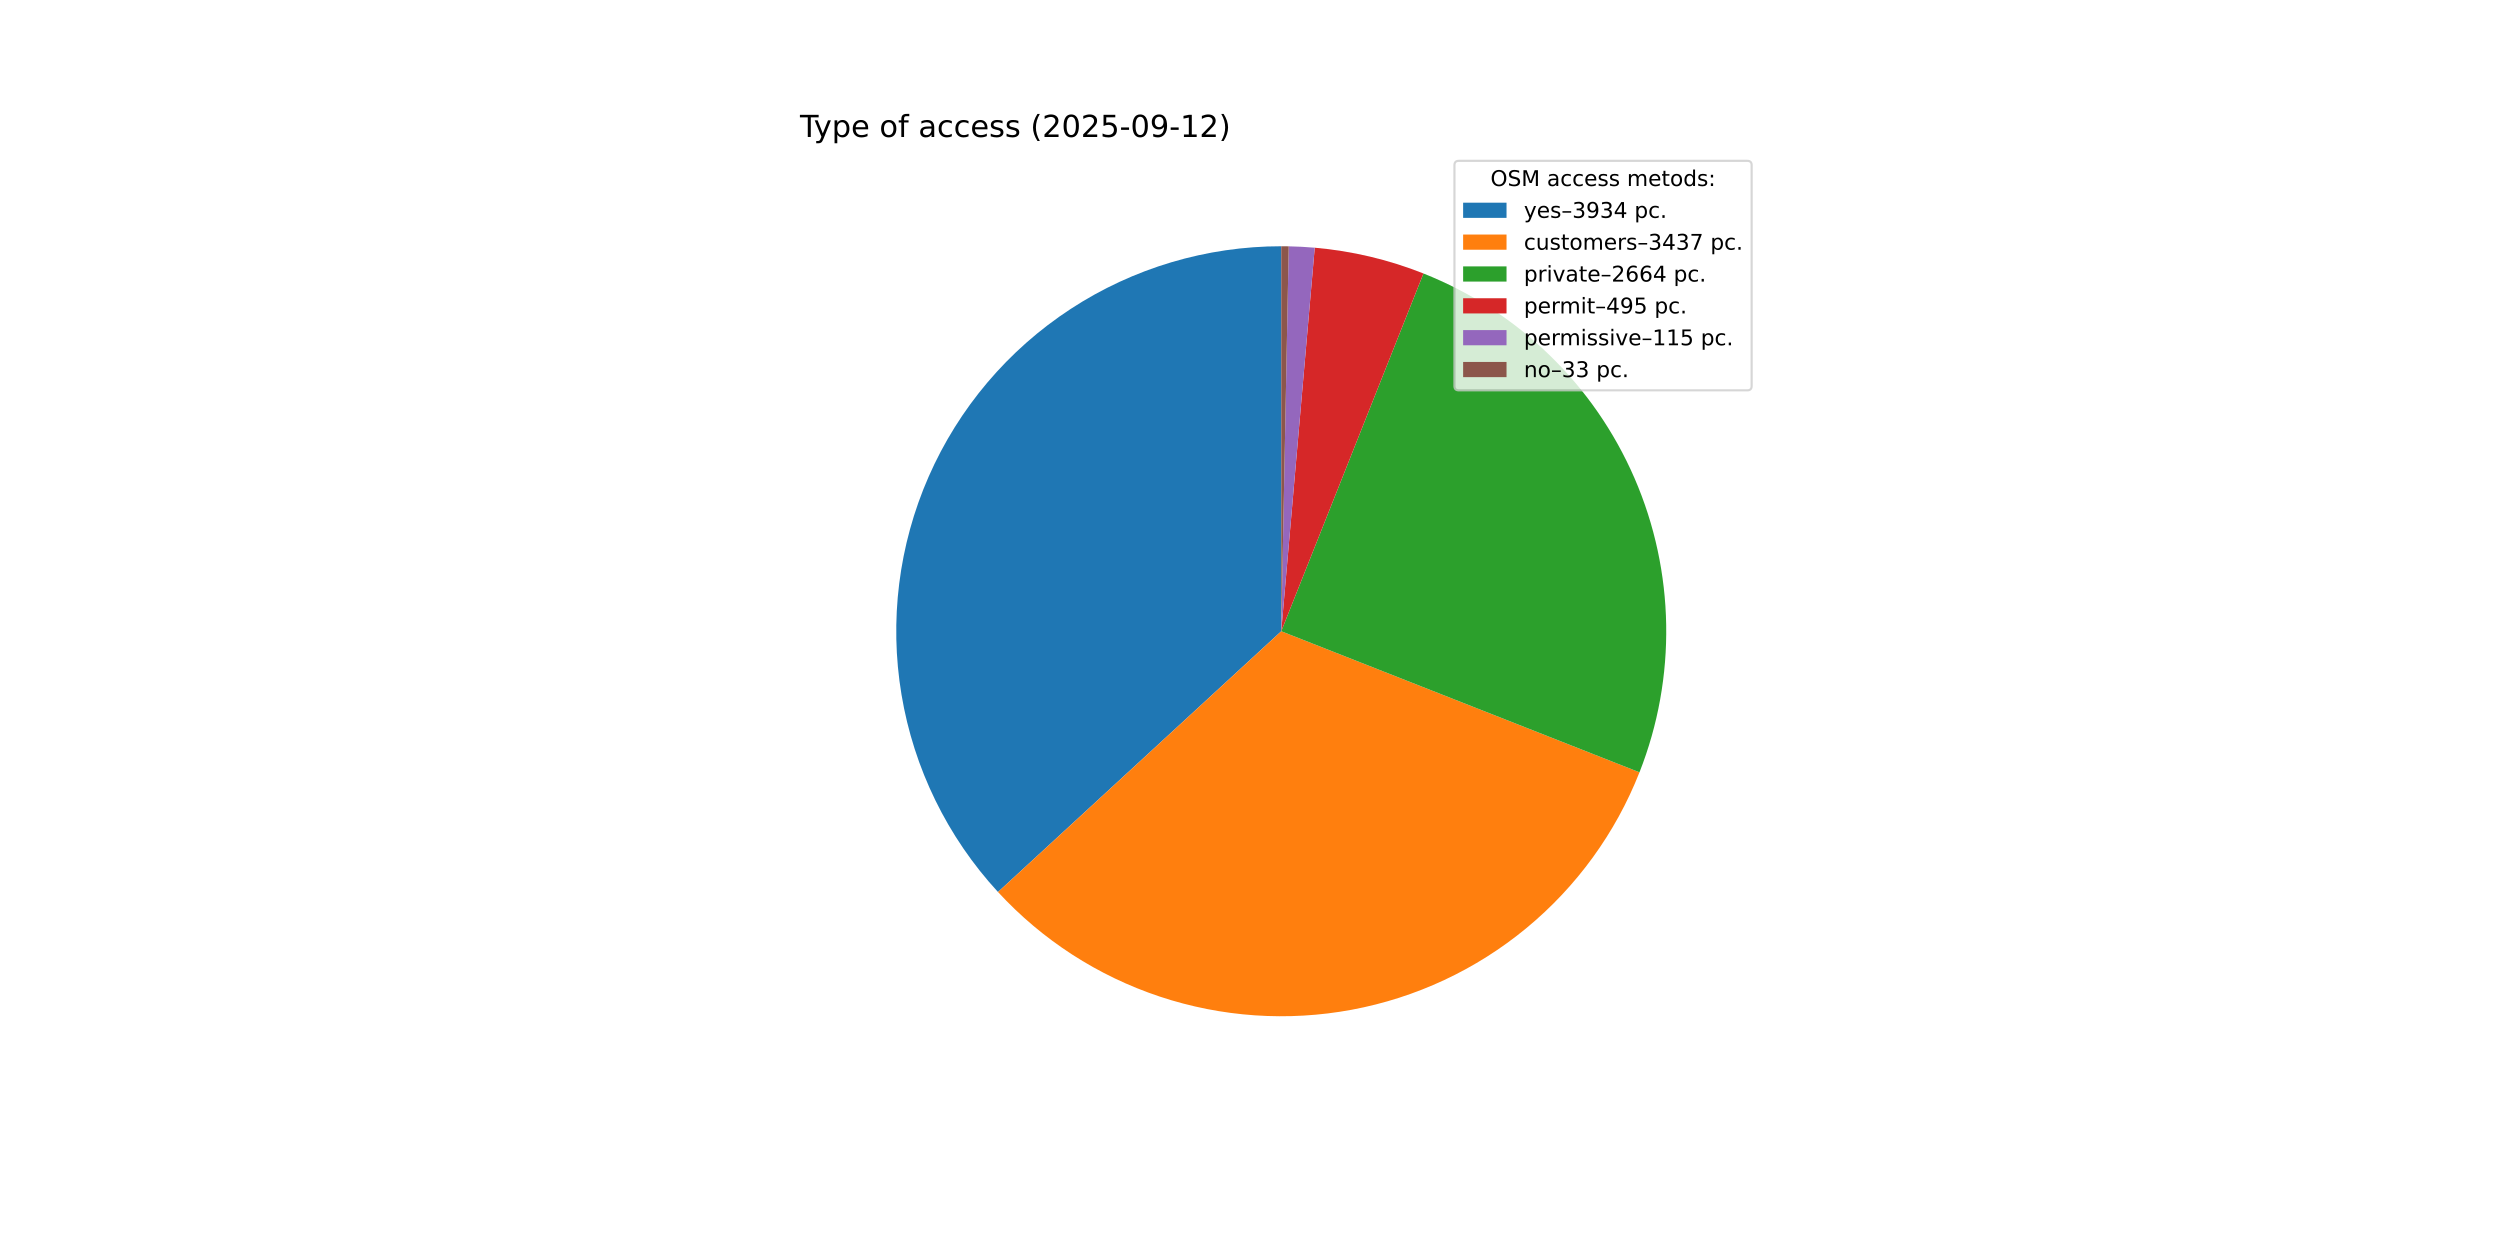
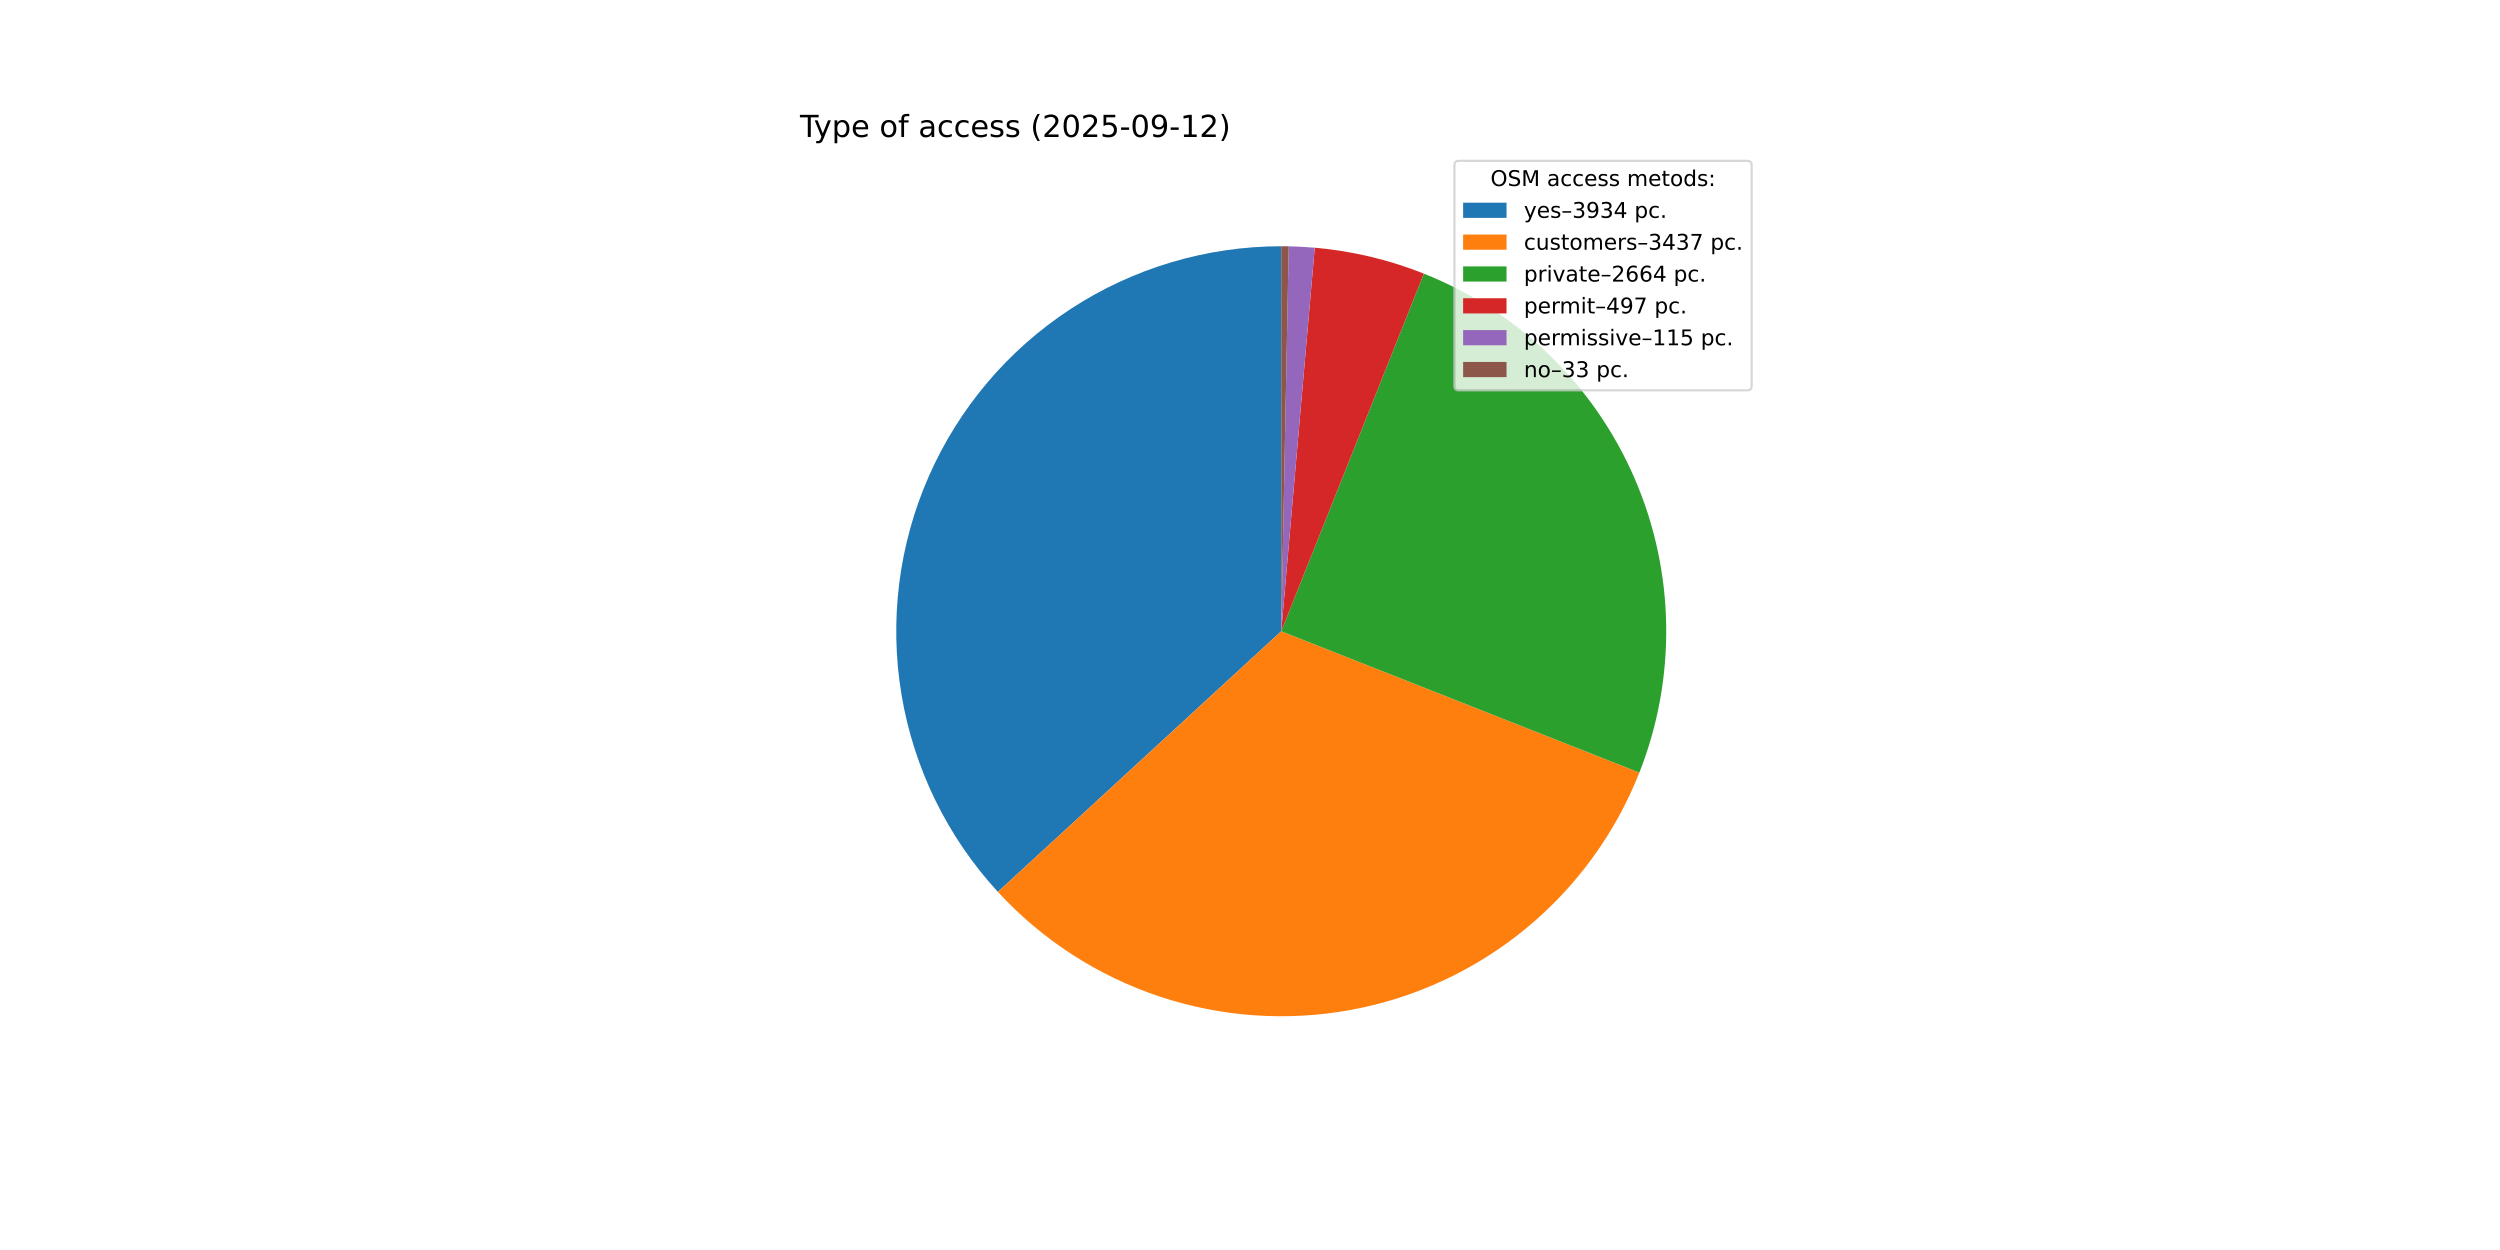
<svg xmlns="http://www.w3.org/2000/svg" xmlns:xlink="http://www.w3.org/1999/xlink" width="1152pt" height="576pt" viewBox="0 0 1152 576" version="1.1">
  <defs>
    <style type="text/css">*{stroke-linejoin: round; stroke-linecap: butt}</style>
  </defs>
  <g id="figure_1">
    <g id="patch_1">
      <path d="M 0 576  L 1152 576  L 1152 0  L 0 0  z " style="fill: #ffffff" />
    </g>
    <g id="axes_1">
      <g id="patch_2">
-         <path d="M 590.4 113.472  C 555.94 113.472 522.216 123.512 493.367 142.36  C 464.518 161.208 441.777 188.059 427.934 219.616  C 414.092 251.173 409.74 286.091 415.412 320.08  C 421.084 354.07 436.538 385.682 459.877 411.035  L 590.4 290.88  z " style="fill: #1f77b4" />
+         <path d="M 590.4 113.472  C 555.947 113.472 522.228 123.508 493.383 142.349  C 464.538 161.19 441.797 188.032 427.95 219.581  C 414.103 251.129 409.742 286.038 415.402 320.023  C 421.062 354.009 436.501 385.62 459.825 410.979  L 590.4 290.88  z " style="fill: #1f77b4" />
      </g>
      <g id="patch_3">
-         <path d="M 459.877 411.035  C 480.234 433.149 505.882 449.731 534.403 459.219  C 562.924 468.706 593.394 470.791 622.941 465.278  C 652.489 459.765 680.156 446.831 703.337 427.697  C 726.517 408.562 744.459 383.847 755.472 355.879  L 590.4 290.88  z " style="fill: #ff7f0e" />
+         <path d="M 459.825 410.979  C 480.169 433.097 505.803 449.688 534.314 459.189  C 562.824 468.69 593.287 470.792 622.833 465.298  C 652.378 459.804 680.049 446.892 703.239 427.778  C 726.428 408.664 744.386 383.967 755.419 356.014  L 590.4 290.88  z " style="fill: #ff7f0e" />
      </g>
      <g id="patch_4">
-         <path d="M 755.472 355.879  C 772.668 312.209 771.85 263.451 753.199 220.382  C 734.548 177.312 699.548 143.357 655.933 126.02  L 590.4 290.88  z " style="fill: #2ca02c" />
+         <path d="M 755.419 356.014  C 772.647 312.365 771.873 263.617 753.267 220.538  C 734.661 177.459 699.703 143.474 656.116 126.092  L 590.4 290.88  z " style="fill: #2ca02c" />
      </g>
      <g id="patch_5">
-         <path d="M 655.933 126.02  C 647.927 122.837 639.699 120.242 631.315 118.254  C 622.931 116.267 614.414 114.894 605.83 114.144  L 590.4 290.88  z " style="fill: #d62728" />
+         <path d="M 656.116 126.092  C 648.082 122.888 639.824 120.276 631.409 118.277  C 622.994 116.277 614.444 114.896 605.828 114.144  L 590.4 290.88  z " style="fill: #d62728" />
      </g>
      <g id="patch_6">
-         <path d="M 605.83 114.144  C 603.837 113.97 601.841 113.83 599.843 113.723  C 597.845 113.617 595.845 113.544 593.845 113.505  L 590.4 290.88  z " style="fill: #9467bd" />
+         <path d="M 605.828 114.144  C 603.835 113.97 601.839 113.83 599.841 113.723  C 597.843 113.617 595.844 113.544 593.844 113.505  L 590.4 290.88  z " style="fill: #9467bd" />
      </g>
      <g id="patch_7">
-         <path d="M 593.845 113.505  C 593.271 113.494 592.697 113.486 592.122 113.48  C 591.548 113.475 590.974 113.472 590.4 113.472  L 590.4 290.88  z " style="fill: #8c564b" />
+         <path d="M 593.844 113.505  C 593.27 113.494 592.696 113.486 592.122 113.48  C 591.548 113.475 590.974 113.472 590.4 113.472  L 590.4 290.88  z " style="fill: #8c564b" />
      </g>
      <g id="matplotlib.axis_1" />
      <g id="matplotlib.axis_2" />
      <g id="text_1">
        <g transform="translate(368.64 63.12) scale(0.14 -0.14)">
          <defs>
            <path id="DejaVuSans-54" d="M -19 4666  L 3928 4666  L 3928 4134  L 2272 4134  L 2272 0  L 1638 0  L 1638 4134  L -19 4134  L -19 4666  z " transform="scale(0.015625)" />
            <path id="DejaVuSans-79" d="M 2059 -325  Q 1816 -950 1584 -1140  Q 1353 -1331 966 -1331  L 506 -1331  L 506 -850  L 844 -850  Q 1081 -850 1212 -737  Q 1344 -625 1503 -206  L 1606 56  L 191 3500  L 800 3500  L 1894 763  L 2988 3500  L 3597 3500  L 2059 -325  z " transform="scale(0.015625)" />
            <path id="DejaVuSans-70" d="M 1159 525  L 1159 -1331  L 581 -1331  L 581 3500  L 1159 3500  L 1159 2969  Q 1341 3281 1617 3432  Q 1894 3584 2278 3584  Q 2916 3584 3314 3078  Q 3713 2572 3713 1747  Q 3713 922 3314 415  Q 2916 -91 2278 -91  Q 1894 -91 1617 61  Q 1341 213 1159 525  z M 3116 1747  Q 3116 2381 2855 2742  Q 2594 3103 2138 3103  Q 1681 3103 1420 2742  Q 1159 2381 1159 1747  Q 1159 1113 1420 752  Q 1681 391 2138 391  Q 2594 391 2855 752  Q 3116 1113 3116 1747  z " transform="scale(0.015625)" />
            <path id="DejaVuSans-65" d="M 3597 1894  L 3597 1613  L 953 1613  Q 991 1019 1311 708  Q 1631 397 2203 397  Q 2534 397 2845 478  Q 3156 559 3463 722  L 3463 178  Q 3153 47 2828 -22  Q 2503 -91 2169 -91  Q 1331 -91 842 396  Q 353 884 353 1716  Q 353 2575 817 3079  Q 1281 3584 2069 3584  Q 2775 3584 3186 3129  Q 3597 2675 3597 1894  z M 3022 2063  Q 3016 2534 2758 2815  Q 2500 3097 2075 3097  Q 1594 3097 1305 2825  Q 1016 2553 972 2059  L 3022 2063  z " transform="scale(0.015625)" />
            <path id="DejaVuSans-20" transform="scale(0.015625)" />
            <path id="DejaVuSans-6f" d="M 1959 3097  Q 1497 3097 1228 2736  Q 959 2375 959 1747  Q 959 1119 1226 758  Q 1494 397 1959 397  Q 2419 397 2687 759  Q 2956 1122 2956 1747  Q 2956 2369 2687 2733  Q 2419 3097 1959 3097  z M 1959 3584  Q 2709 3584 3137 3096  Q 3566 2609 3566 1747  Q 3566 888 3137 398  Q 2709 -91 1959 -91  Q 1206 -91 779 398  Q 353 888 353 1747  Q 353 2609 779 3096  Q 1206 3584 1959 3584  z " transform="scale(0.015625)" />
            <path id="DejaVuSans-66" d="M 2375 4863  L 2375 4384  L 1825 4384  Q 1516 4384 1395 4259  Q 1275 4134 1275 3809  L 1275 3500  L 2222 3500  L 2222 3053  L 1275 3053  L 1275 0  L 697 0  L 697 3053  L 147 3053  L 147 3500  L 697 3500  L 697 3744  Q 697 4328 969 4595  Q 1241 4863 1831 4863  L 2375 4863  z " transform="scale(0.015625)" />
            <path id="DejaVuSans-61" d="M 2194 1759  Q 1497 1759 1228 1600  Q 959 1441 959 1056  Q 959 750 1161 570  Q 1363 391 1709 391  Q 2188 391 2477 730  Q 2766 1069 2766 1631  L 2766 1759  L 2194 1759  z M 3341 1997  L 3341 0  L 2766 0  L 2766 531  Q 2569 213 2275 61  Q 1981 -91 1556 -91  Q 1019 -91 701 211  Q 384 513 384 1019  Q 384 1609 779 1909  Q 1175 2209 1959 2209  L 2766 2209  L 2766 2266  Q 2766 2663 2505 2880  Q 2244 3097 1772 3097  Q 1472 3097 1187 3025  Q 903 2953 641 2809  L 641 3341  Q 956 3463 1253 3523  Q 1550 3584 1831 3584  Q 2591 3584 2966 3190  Q 3341 2797 3341 1997  z " transform="scale(0.015625)" />
            <path id="DejaVuSans-63" d="M 3122 3366  L 3122 2828  Q 2878 2963 2633 3030  Q 2388 3097 2138 3097  Q 1578 3097 1268 2742  Q 959 2388 959 1747  Q 959 1106 1268 751  Q 1578 397 2138 397  Q 2388 397 2633 464  Q 2878 531 3122 666  L 3122 134  Q 2881 22 2623 -34  Q 2366 -91 2075 -91  Q 1284 -91 818 406  Q 353 903 353 1747  Q 353 2603 823 3093  Q 1294 3584 2113 3584  Q 2378 3584 2631 3529  Q 2884 3475 3122 3366  z " transform="scale(0.015625)" />
            <path id="DejaVuSans-73" d="M 2834 3397  L 2834 2853  Q 2591 2978 2328 3040  Q 2066 3103 1784 3103  Q 1356 3103 1142 2972  Q 928 2841 928 2578  Q 928 2378 1081 2264  Q 1234 2150 1697 2047  L 1894 2003  Q 2506 1872 2764 1633  Q 3022 1394 3022 966  Q 3022 478 2636 193  Q 2250 -91 1575 -91  Q 1294 -91 989 -36  Q 684 19 347 128  L 347 722  Q 666 556 975 473  Q 1284 391 1588 391  Q 1994 391 2212 530  Q 2431 669 2431 922  Q 2431 1156 2273 1281  Q 2116 1406 1581 1522  L 1381 1569  Q 847 1681 609 1914  Q 372 2147 372 2553  Q 372 3047 722 3315  Q 1072 3584 1716 3584  Q 2034 3584 2315 3537  Q 2597 3491 2834 3397  z " transform="scale(0.015625)" />
            <path id="DejaVuSans-28" d="M 1984 4856  Q 1566 4138 1362 3434  Q 1159 2731 1159 2009  Q 1159 1288 1364 580  Q 1569 -128 1984 -844  L 1484 -844  Q 1016 -109 783 600  Q 550 1309 550 2009  Q 550 2706 781 3412  Q 1013 4119 1484 4856  L 1984 4856  z " transform="scale(0.015625)" />
            <path id="DejaVuSans-32" d="M 1228 531  L 3431 531  L 3431 0  L 469 0  L 469 531  Q 828 903 1448 1529  Q 2069 2156 2228 2338  Q 2531 2678 2651 2914  Q 2772 3150 2772 3378  Q 2772 3750 2511 3984  Q 2250 4219 1831 4219  Q 1534 4219 1204 4116  Q 875 4013 500 3803  L 500 4441  Q 881 4594 1212 4672  Q 1544 4750 1819 4750  Q 2544 4750 2975 4387  Q 3406 4025 3406 3419  Q 3406 3131 3298 2873  Q 3191 2616 2906 2266  Q 2828 2175 2409 1742  Q 1991 1309 1228 531  z " transform="scale(0.015625)" />
            <path id="DejaVuSans-30" d="M 2034 4250  Q 1547 4250 1301 3770  Q 1056 3291 1056 2328  Q 1056 1369 1301 889  Q 1547 409 2034 409  Q 2525 409 2770 889  Q 3016 1369 3016 2328  Q 3016 3291 2770 3770  Q 2525 4250 2034 4250  z M 2034 4750  Q 2819 4750 3233 4129  Q 3647 3509 3647 2328  Q 3647 1150 3233 529  Q 2819 -91 2034 -91  Q 1250 -91 836 529  Q 422 1150 422 2328  Q 422 3509 836 4129  Q 1250 4750 2034 4750  z " transform="scale(0.015625)" />
            <path id="DejaVuSans-35" d="M 691 4666  L 3169 4666  L 3169 4134  L 1269 4134  L 1269 2991  Q 1406 3038 1543 3061  Q 1681 3084 1819 3084  Q 2600 3084 3056 2656  Q 3513 2228 3513 1497  Q 3513 744 3044 326  Q 2575 -91 1722 -91  Q 1428 -91 1123 -41  Q 819 9 494 109  L 494 744  Q 775 591 1075 516  Q 1375 441 1709 441  Q 2250 441 2565 725  Q 2881 1009 2881 1497  Q 2881 1984 2565 2268  Q 2250 2553 1709 2553  Q 1456 2553 1204 2497  Q 953 2441 691 2322  L 691 4666  z " transform="scale(0.015625)" />
            <path id="DejaVuSans-2d" d="M 313 2009  L 1997 2009  L 1997 1497  L 313 1497  L 313 2009  z " transform="scale(0.015625)" />
            <path id="DejaVuSans-39" d="M 703 97  L 703 672  Q 941 559 1184 500  Q 1428 441 1663 441  Q 2288 441 2617 861  Q 2947 1281 2994 2138  Q 2813 1869 2534 1725  Q 2256 1581 1919 1581  Q 1219 1581 811 2004  Q 403 2428 403 3163  Q 403 3881 828 4315  Q 1253 4750 1959 4750  Q 2769 4750 3195 4129  Q 3622 3509 3622 2328  Q 3622 1225 3098 567  Q 2575 -91 1691 -91  Q 1453 -91 1209 -44  Q 966 3 703 97  z M 1959 2075  Q 2384 2075 2632 2365  Q 2881 2656 2881 3163  Q 2881 3666 2632 3958  Q 2384 4250 1959 4250  Q 1534 4250 1286 3958  Q 1038 3666 1038 3163  Q 1038 2656 1286 2365  Q 1534 2075 1959 2075  z " transform="scale(0.015625)" />
            <path id="DejaVuSans-31" d="M 794 531  L 1825 531  L 1825 4091  L 703 3866  L 703 4441  L 1819 4666  L 2450 4666  L 2450 531  L 3481 531  L 3481 0  L 794 0  L 794 531  z " transform="scale(0.015625)" />
            <path id="DejaVuSans-29" d="M 513 4856  L 1013 4856  Q 1481 4119 1714 3412  Q 1947 2706 1947 2009  Q 1947 1309 1714 600  Q 1481 -109 1013 -844  L 513 -844  Q 928 -128 1133 580  Q 1338 1288 1338 2009  Q 1338 2731 1133 3434  Q 928 4138 513 4856  z " transform="scale(0.015625)" />
          </defs>
          <use xlink:href="#DejaVuSans-54" />
          <use xlink:href="#DejaVuSans-79" x="45.459" />
          <use xlink:href="#DejaVuSans-70" x="104.639" />
          <use xlink:href="#DejaVuSans-65" x="168.115" />
          <use xlink:href="#DejaVuSans-20" x="229.639" />
          <use xlink:href="#DejaVuSans-6f" x="261.426" />
          <use xlink:href="#DejaVuSans-66" x="322.607" />
          <use xlink:href="#DejaVuSans-20" x="357.812" />
          <use xlink:href="#DejaVuSans-61" x="389.6" />
          <use xlink:href="#DejaVuSans-63" x="450.879" />
          <use xlink:href="#DejaVuSans-63" x="505.859" />
          <use xlink:href="#DejaVuSans-65" x="560.84" />
          <use xlink:href="#DejaVuSans-73" x="622.363" />
          <use xlink:href="#DejaVuSans-73" x="674.463" />
          <use xlink:href="#DejaVuSans-20" x="726.562" />
          <use xlink:href="#DejaVuSans-28" x="758.35" />
          <use xlink:href="#DejaVuSans-32" x="797.363" />
          <use xlink:href="#DejaVuSans-30" x="860.986" />
          <use xlink:href="#DejaVuSans-32" x="924.609" />
          <use xlink:href="#DejaVuSans-35" x="988.232" />
          <use xlink:href="#DejaVuSans-2d" x="1051.855" />
          <use xlink:href="#DejaVuSans-30" x="1087.939" />
          <use xlink:href="#DejaVuSans-39" x="1151.562" />
          <use xlink:href="#DejaVuSans-2d" x="1215.186" />
          <use xlink:href="#DejaVuSans-31" x="1251.27" />
          <use xlink:href="#DejaVuSans-32" x="1314.893" />
          <use xlink:href="#DejaVuSans-29" x="1378.516" />
        </g>
      </g>
      <g id="legend_1">
        <g id="patch_8">
          <path d="M 672.208 179.867  L 805.16 179.867  Q 807.16 179.867 807.16 177.867  L 807.16 76.12  Q 807.16 74.12 805.16 74.12  L 672.208 74.12  Q 670.208 74.12 670.208 76.12  L 670.208 177.867  Q 670.208 179.867 672.208 179.867  z " style="fill: #ffffff; opacity: 0.8; stroke: #cccccc; stroke-linejoin: miter" />
        </g>
        <g id="text_2">
          <g transform="translate(686.8038 85.71844) scale(0.1 -0.1)">
            <defs>
              <path id="DejaVuSans-4f" d="M 2522 4238  Q 1834 4238 1429 3725  Q 1025 3213 1025 2328  Q 1025 1447 1429 934  Q 1834 422 2522 422  Q 3209 422 3611 934  Q 4013 1447 4013 2328  Q 4013 3213 3611 3725  Q 3209 4238 2522 4238  z M 2522 4750  Q 3503 4750 4090 4092  Q 4678 3434 4678 2328  Q 4678 1225 4090 567  Q 3503 -91 2522 -91  Q 1538 -91 948 565  Q 359 1222 359 2328  Q 359 3434 948 4092  Q 1538 4750 2522 4750  z " transform="scale(0.015625)" />
              <path id="DejaVuSans-53" d="M 3425 4513  L 3425 3897  Q 3066 4069 2747 4153  Q 2428 4238 2131 4238  Q 1616 4238 1336 4038  Q 1056 3838 1056 3469  Q 1056 3159 1242 3001  Q 1428 2844 1947 2747  L 2328 2669  Q 3034 2534 3370 2195  Q 3706 1856 3706 1288  Q 3706 609 3251 259  Q 2797 -91 1919 -91  Q 1588 -91 1214 -16  Q 841 59 441 206  L 441 856  Q 825 641 1194 531  Q 1563 422 1919 422  Q 2459 422 2753 634  Q 3047 847 3047 1241  Q 3047 1584 2836 1778  Q 2625 1972 2144 2069  L 1759 2144  Q 1053 2284 737 2584  Q 422 2884 422 3419  Q 422 4038 858 4394  Q 1294 4750 2059 4750  Q 2388 4750 2728 4690  Q 3069 4631 3425 4513  z " transform="scale(0.015625)" />
              <path id="DejaVuSans-4d" d="M 628 4666  L 1569 4666  L 2759 1491  L 3956 4666  L 4897 4666  L 4897 0  L 4281 0  L 4281 4097  L 3078 897  L 2444 897  L 1241 4097  L 1241 0  L 628 0  L 628 4666  z " transform="scale(0.015625)" />
              <path id="DejaVuSans-6d" d="M 3328 2828  Q 3544 3216 3844 3400  Q 4144 3584 4550 3584  Q 5097 3584 5394 3201  Q 5691 2819 5691 2113  L 5691 0  L 5113 0  L 5113 2094  Q 5113 2597 4934 2840  Q 4756 3084 4391 3084  Q 3944 3084 3684 2787  Q 3425 2491 3425 1978  L 3425 0  L 2847 0  L 2847 2094  Q 2847 2600 2669 2842  Q 2491 3084 2119 3084  Q 1678 3084 1418 2786  Q 1159 2488 1159 1978  L 1159 0  L 581 0  L 581 3500  L 1159 3500  L 1159 2956  Q 1356 3278 1631 3431  Q 1906 3584 2284 3584  Q 2666 3584 2933 3390  Q 3200 3197 3328 2828  z " transform="scale(0.015625)" />
              <path id="DejaVuSans-74" d="M 1172 4494  L 1172 3500  L 2356 3500  L 2356 3053  L 1172 3053  L 1172 1153  Q 1172 725 1289 603  Q 1406 481 1766 481  L 2356 481  L 2356 0  L 1766 0  Q 1100 0 847 248  Q 594 497 594 1153  L 594 3053  L 172 3053  L 172 3500  L 594 3500  L 594 4494  L 1172 4494  z " transform="scale(0.015625)" />
              <path id="DejaVuSans-64" d="M 2906 2969  L 2906 4863  L 3481 4863  L 3481 0  L 2906 0  L 2906 525  Q 2725 213 2448 61  Q 2172 -91 1784 -91  Q 1150 -91 751 415  Q 353 922 353 1747  Q 353 2572 751 3078  Q 1150 3584 1784 3584  Q 2172 3584 2448 3432  Q 2725 3281 2906 2969  z M 947 1747  Q 947 1113 1208 752  Q 1469 391 1925 391  Q 2381 391 2643 752  Q 2906 1113 2906 1747  Q 2906 2381 2643 2742  Q 2381 3103 1925 3103  Q 1469 3103 1208 2742  Q 947 2381 947 1747  z " transform="scale(0.015625)" />
              <path id="DejaVuSans-3a" d="M 750 794  L 1409 794  L 1409 0  L 750 0  L 750 794  z M 750 3309  L 1409 3309  L 1409 2516  L 750 2516  L 750 3309  z " transform="scale(0.015625)" />
            </defs>
            <use xlink:href="#DejaVuSans-4f" />
            <use xlink:href="#DejaVuSans-53" x="78.711" />
            <use xlink:href="#DejaVuSans-4d" x="142.188" />
            <use xlink:href="#DejaVuSans-20" x="228.467" />
            <use xlink:href="#DejaVuSans-61" x="260.254" />
            <use xlink:href="#DejaVuSans-63" x="321.533" />
            <use xlink:href="#DejaVuSans-63" x="376.514" />
            <use xlink:href="#DejaVuSans-65" x="431.494" />
            <use xlink:href="#DejaVuSans-73" x="493.018" />
            <use xlink:href="#DejaVuSans-73" x="545.117" />
            <use xlink:href="#DejaVuSans-20" x="597.217" />
            <use xlink:href="#DejaVuSans-6d" x="629.004" />
            <use xlink:href="#DejaVuSans-65" x="726.416" />
            <use xlink:href="#DejaVuSans-74" x="787.939" />
            <use xlink:href="#DejaVuSans-6f" x="827.148" />
            <use xlink:href="#DejaVuSans-64" x="888.33" />
            <use xlink:href="#DejaVuSans-73" x="951.807" />
            <use xlink:href="#DejaVuSans-3a" x="1003.906" />
          </g>
        </g>
        <g id="patch_9">
          <path d="M 674.208 100.397  L 694.208 100.397  L 694.208 93.397  L 674.208 93.397  z " style="fill: #1f77b4" />
        </g>
        <g id="text_3">
          <g transform="translate(702.2084 100.3966) scale(0.1 -0.1)">
            <defs>
              <path id="DejaVuSans-2013" d="M 313 1978  L 2888 1978  L 2888 1528  L 313 1528  L 313 1978  z " transform="scale(0.015625)" />
              <path id="DejaVuSans-33" d="M 2597 2516  Q 3050 2419 3304 2112  Q 3559 1806 3559 1356  Q 3559 666 3084 287  Q 2609 -91 1734 -91  Q 1441 -91 1130 -33  Q 819 25 488 141  L 488 750  Q 750 597 1062 519  Q 1375 441 1716 441  Q 2309 441 2620 675  Q 2931 909 2931 1356  Q 2931 1769 2642 2001  Q 2353 2234 1838 2234  L 1294 2234  L 1294 2753  L 1863 2753  Q 2328 2753 2575 2939  Q 2822 3125 2822 3475  Q 2822 3834 2567 4026  Q 2313 4219 1838 4219  Q 1578 4219 1281 4162  Q 984 4106 628 3988  L 628 4550  Q 988 4650 1302 4700  Q 1616 4750 1894 4750  Q 2613 4750 3031 4423  Q 3450 4097 3450 3541  Q 3450 3153 3228 2886  Q 3006 2619 2597 2516  z " transform="scale(0.015625)" />
              <path id="DejaVuSans-34" d="M 2419 4116  L 825 1625  L 2419 1625  L 2419 4116  z M 2253 4666  L 3047 4666  L 3047 1625  L 3713 1625  L 3713 1100  L 3047 1100  L 3047 0  L 2419 0  L 2419 1100  L 313 1100  L 313 1709  L 2253 4666  z " transform="scale(0.015625)" />
              <path id="DejaVuSans-2e" d="M 684 794  L 1344 794  L 1344 0  L 684 0  L 684 794  z " transform="scale(0.015625)" />
            </defs>
            <use xlink:href="#DejaVuSans-79" />
            <use xlink:href="#DejaVuSans-65" x="59.18" />
            <use xlink:href="#DejaVuSans-73" x="120.703" />
            <use xlink:href="#DejaVuSans-2013" x="172.803" />
            <use xlink:href="#DejaVuSans-33" x="222.803" />
            <use xlink:href="#DejaVuSans-39" x="286.426" />
            <use xlink:href="#DejaVuSans-33" x="350.049" />
            <use xlink:href="#DejaVuSans-34" x="413.672" />
            <use xlink:href="#DejaVuSans-20" x="477.295" />
            <use xlink:href="#DejaVuSans-70" x="509.082" />
            <use xlink:href="#DejaVuSans-63" x="572.559" />
            <use xlink:href="#DejaVuSans-2e" x="627.539" />
          </g>
        </g>
        <g id="patch_10">
          <path d="M 674.208 115.075  L 694.208 115.075  L 694.208 108.075  L 674.208 108.075  z " style="fill: #ff7f0e" />
        </g>
        <g id="text_4">
          <g transform="translate(702.2084 115.0747) scale(0.1 -0.1)">
            <defs>
              <path id="DejaVuSans-75" d="M 544 1381  L 544 3500  L 1119 3500  L 1119 1403  Q 1119 906 1312 657  Q 1506 409 1894 409  Q 2359 409 2629 706  Q 2900 1003 2900 1516  L 2900 3500  L 3475 3500  L 3475 0  L 2900 0  L 2900 538  Q 2691 219 2414 64  Q 2138 -91 1772 -91  Q 1169 -91 856 284  Q 544 659 544 1381  z M 1991 3584  L 1991 3584  z " transform="scale(0.015625)" />
              <path id="DejaVuSans-72" d="M 2631 2963  Q 2534 3019 2420 3045  Q 2306 3072 2169 3072  Q 1681 3072 1420 2755  Q 1159 2438 1159 1844  L 1159 0  L 581 0  L 581 3500  L 1159 3500  L 1159 2956  Q 1341 3275 1631 3429  Q 1922 3584 2338 3584  Q 2397 3584 2469 3576  Q 2541 3569 2628 3553  L 2631 2963  z " transform="scale(0.015625)" />
              <path id="DejaVuSans-37" d="M 525 4666  L 3525 4666  L 3525 4397  L 1831 0  L 1172 0  L 2766 4134  L 525 4134  L 525 4666  z " transform="scale(0.015625)" />
            </defs>
            <use xlink:href="#DejaVuSans-63" />
            <use xlink:href="#DejaVuSans-75" x="54.98" />
            <use xlink:href="#DejaVuSans-73" x="118.359" />
            <use xlink:href="#DejaVuSans-74" x="170.459" />
            <use xlink:href="#DejaVuSans-6f" x="209.668" />
            <use xlink:href="#DejaVuSans-6d" x="270.85" />
            <use xlink:href="#DejaVuSans-65" x="368.262" />
            <use xlink:href="#DejaVuSans-72" x="429.785" />
            <use xlink:href="#DejaVuSans-73" x="470.898" />
            <use xlink:href="#DejaVuSans-2013" x="522.998" />
            <use xlink:href="#DejaVuSans-33" x="572.998" />
            <use xlink:href="#DejaVuSans-34" x="636.621" />
            <use xlink:href="#DejaVuSans-33" x="700.244" />
            <use xlink:href="#DejaVuSans-37" x="763.867" />
            <use xlink:href="#DejaVuSans-20" x="827.49" />
            <use xlink:href="#DejaVuSans-70" x="859.277" />
            <use xlink:href="#DejaVuSans-63" x="922.754" />
            <use xlink:href="#DejaVuSans-2e" x="977.734" />
          </g>
        </g>
        <g id="patch_11">
          <path d="M 674.208 129.753  L 694.208 129.753  L 694.208 122.753  L 674.208 122.753  z " style="fill: #2ca02c" />
        </g>
        <g id="text_5">
          <g transform="translate(702.2084 129.7528) scale(0.1 -0.1)">
            <defs>
              <path id="DejaVuSans-69" d="M 603 3500  L 1178 3500  L 1178 0  L 603 0  L 603 3500  z M 603 4863  L 1178 4863  L 1178 4134  L 603 4134  L 603 4863  z " transform="scale(0.015625)" />
              <path id="DejaVuSans-76" d="M 191 3500  L 800 3500  L 1894 563  L 2988 3500  L 3597 3500  L 2284 0  L 1503 0  L 191 3500  z " transform="scale(0.015625)" />
              <path id="DejaVuSans-36" d="M 2113 2584  Q 1688 2584 1439 2293  Q 1191 2003 1191 1497  Q 1191 994 1439 701  Q 1688 409 2113 409  Q 2538 409 2786 701  Q 3034 994 3034 1497  Q 3034 2003 2786 2293  Q 2538 2584 2113 2584  z M 3366 4563  L 3366 3988  Q 3128 4100 2886 4159  Q 2644 4219 2406 4219  Q 1781 4219 1451 3797  Q 1122 3375 1075 2522  Q 1259 2794 1537 2939  Q 1816 3084 2150 3084  Q 2853 3084 3261 2657  Q 3669 2231 3669 1497  Q 3669 778 3244 343  Q 2819 -91 2113 -91  Q 1303 -91 875 529  Q 447 1150 447 2328  Q 447 3434 972 4092  Q 1497 4750 2381 4750  Q 2619 4750 2861 4703  Q 3103 4656 3366 4563  z " transform="scale(0.015625)" />
            </defs>
            <use xlink:href="#DejaVuSans-70" />
            <use xlink:href="#DejaVuSans-72" x="63.477" />
            <use xlink:href="#DejaVuSans-69" x="104.59" />
            <use xlink:href="#DejaVuSans-76" x="132.373" />
            <use xlink:href="#DejaVuSans-61" x="191.553" />
            <use xlink:href="#DejaVuSans-74" x="252.832" />
            <use xlink:href="#DejaVuSans-65" x="292.041" />
            <use xlink:href="#DejaVuSans-2013" x="353.564" />
            <use xlink:href="#DejaVuSans-32" x="403.564" />
            <use xlink:href="#DejaVuSans-36" x="467.188" />
            <use xlink:href="#DejaVuSans-36" x="530.811" />
            <use xlink:href="#DejaVuSans-34" x="594.434" />
            <use xlink:href="#DejaVuSans-20" x="658.057" />
            <use xlink:href="#DejaVuSans-70" x="689.844" />
            <use xlink:href="#DejaVuSans-63" x="753.32" />
            <use xlink:href="#DejaVuSans-2e" x="808.301" />
          </g>
        </g>
        <g id="patch_12">
          <path d="M 674.208 144.431  L 694.208 144.431  L 694.208 137.431  L 674.208 137.431  z " style="fill: #d62728" />
        </g>
        <g id="text_6">
          <g transform="translate(702.2084 144.4309) scale(0.1 -0.1)">
            <use xlink:href="#DejaVuSans-70" />
            <use xlink:href="#DejaVuSans-65" x="63.477" />
            <use xlink:href="#DejaVuSans-72" x="125" />
            <use xlink:href="#DejaVuSans-6d" x="164.363" />
            <use xlink:href="#DejaVuSans-69" x="261.775" />
            <use xlink:href="#DejaVuSans-74" x="289.559" />
            <use xlink:href="#DejaVuSans-2013" x="328.768" />
            <use xlink:href="#DejaVuSans-34" x="378.768" />
            <use xlink:href="#DejaVuSans-39" x="442.391" />
-             <use xlink:href="#DejaVuSans-35" x="506.014" />
+             <use xlink:href="#DejaVuSans-37" x="506.014" />
            <use xlink:href="#DejaVuSans-20" x="569.637" />
            <use xlink:href="#DejaVuSans-70" x="601.424" />
            <use xlink:href="#DejaVuSans-63" x="664.9" />
            <use xlink:href="#DejaVuSans-2e" x="719.881" />
          </g>
        </g>
        <g id="patch_13">
          <path d="M 674.208 159.109  L 694.208 159.109  L 694.208 152.109  L 674.208 152.109  z " style="fill: #9467bd" />
        </g>
        <g id="text_7">
          <g transform="translate(702.2084 159.1091) scale(0.1 -0.1)">
            <use xlink:href="#DejaVuSans-70" />
            <use xlink:href="#DejaVuSans-65" x="63.477" />
            <use xlink:href="#DejaVuSans-72" x="125" />
            <use xlink:href="#DejaVuSans-6d" x="164.363" />
            <use xlink:href="#DejaVuSans-69" x="261.775" />
            <use xlink:href="#DejaVuSans-73" x="289.559" />
            <use xlink:href="#DejaVuSans-73" x="341.658" />
            <use xlink:href="#DejaVuSans-69" x="393.758" />
            <use xlink:href="#DejaVuSans-76" x="421.541" />
            <use xlink:href="#DejaVuSans-65" x="480.721" />
            <use xlink:href="#DejaVuSans-2013" x="542.244" />
            <use xlink:href="#DejaVuSans-31" x="592.244" />
            <use xlink:href="#DejaVuSans-31" x="655.867" />
            <use xlink:href="#DejaVuSans-35" x="719.49" />
            <use xlink:href="#DejaVuSans-20" x="783.113" />
            <use xlink:href="#DejaVuSans-70" x="814.9" />
            <use xlink:href="#DejaVuSans-63" x="878.377" />
            <use xlink:href="#DejaVuSans-2e" x="933.357" />
          </g>
        </g>
        <g id="patch_14">
          <path d="M 674.208 173.787  L 694.208 173.787  L 694.208 166.787  L 674.208 166.787  z " style="fill: #8c564b" />
        </g>
        <g id="text_8">
          <g transform="translate(702.2084 173.7872) scale(0.1 -0.1)">
            <defs>
              <path id="DejaVuSans-6e" d="M 3513 2113  L 3513 0  L 2938 0  L 2938 2094  Q 2938 2591 2744 2837  Q 2550 3084 2163 3084  Q 1697 3084 1428 2787  Q 1159 2491 1159 1978  L 1159 0  L 581 0  L 581 3500  L 1159 3500  L 1159 2956  Q 1366 3272 1645 3428  Q 1925 3584 2291 3584  Q 2894 3584 3203 3211  Q 3513 2838 3513 2113  z " transform="scale(0.015625)" />
            </defs>
            <use xlink:href="#DejaVuSans-6e" />
            <use xlink:href="#DejaVuSans-6f" x="63.379" />
            <use xlink:href="#DejaVuSans-2013" x="124.561" />
            <use xlink:href="#DejaVuSans-33" x="174.561" />
            <use xlink:href="#DejaVuSans-33" x="238.184" />
            <use xlink:href="#DejaVuSans-20" x="301.807" />
            <use xlink:href="#DejaVuSans-70" x="333.594" />
            <use xlink:href="#DejaVuSans-63" x="397.07" />
            <use xlink:href="#DejaVuSans-2e" x="452.051" />
          </g>
        </g>
      </g>
    </g>
  </g>
</svg>
